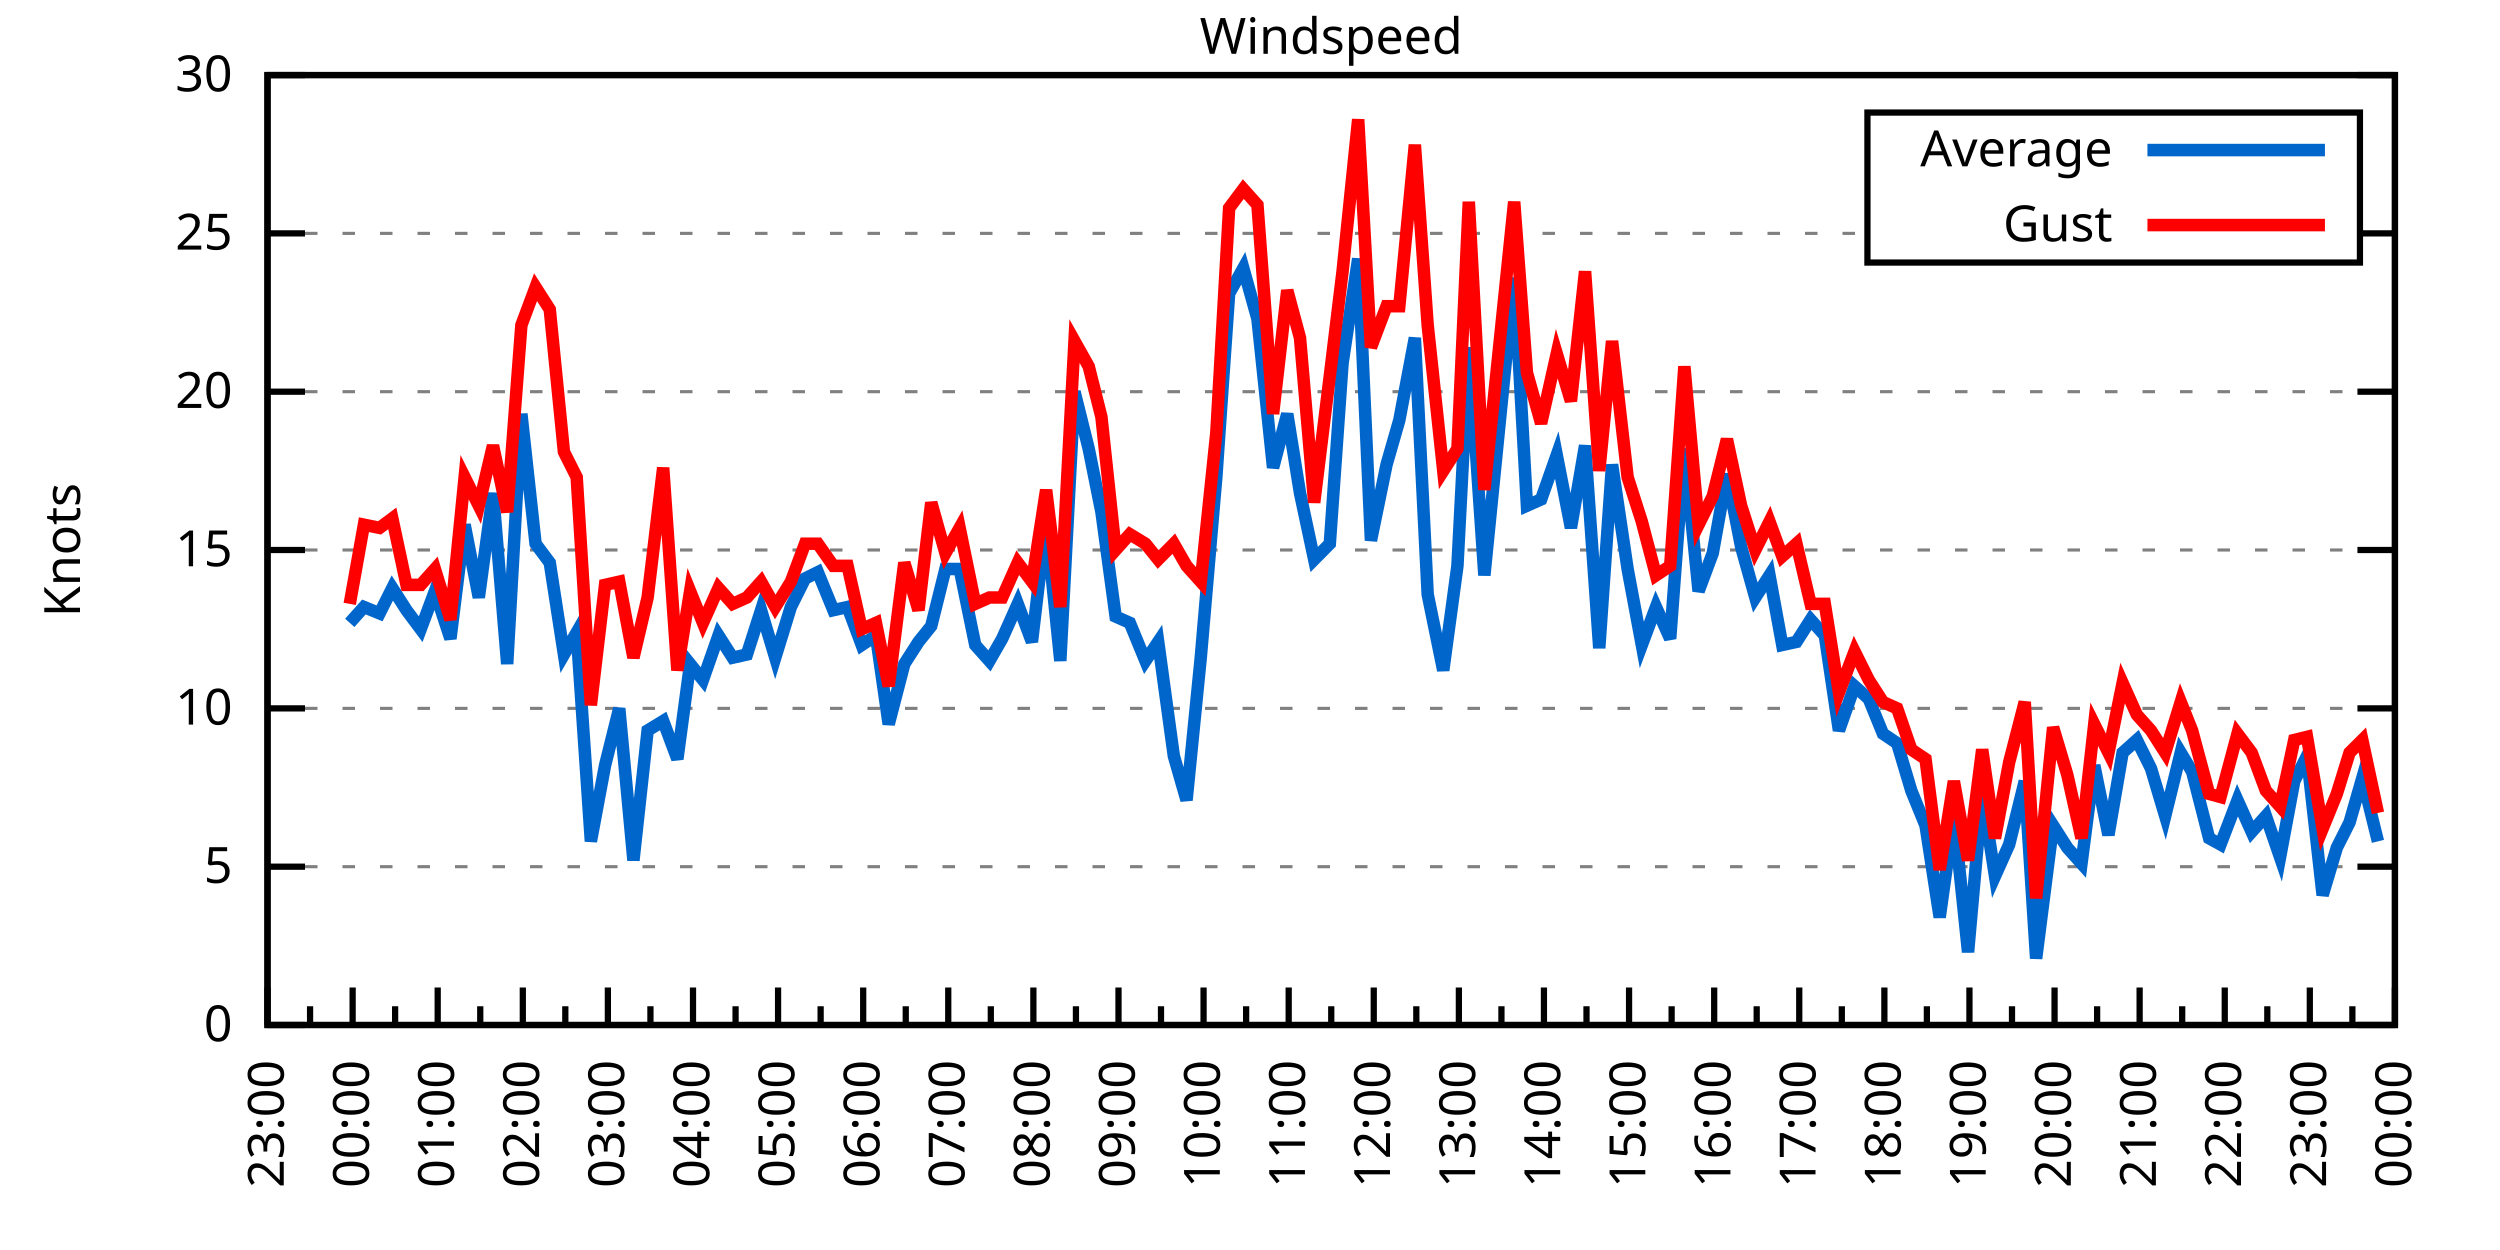
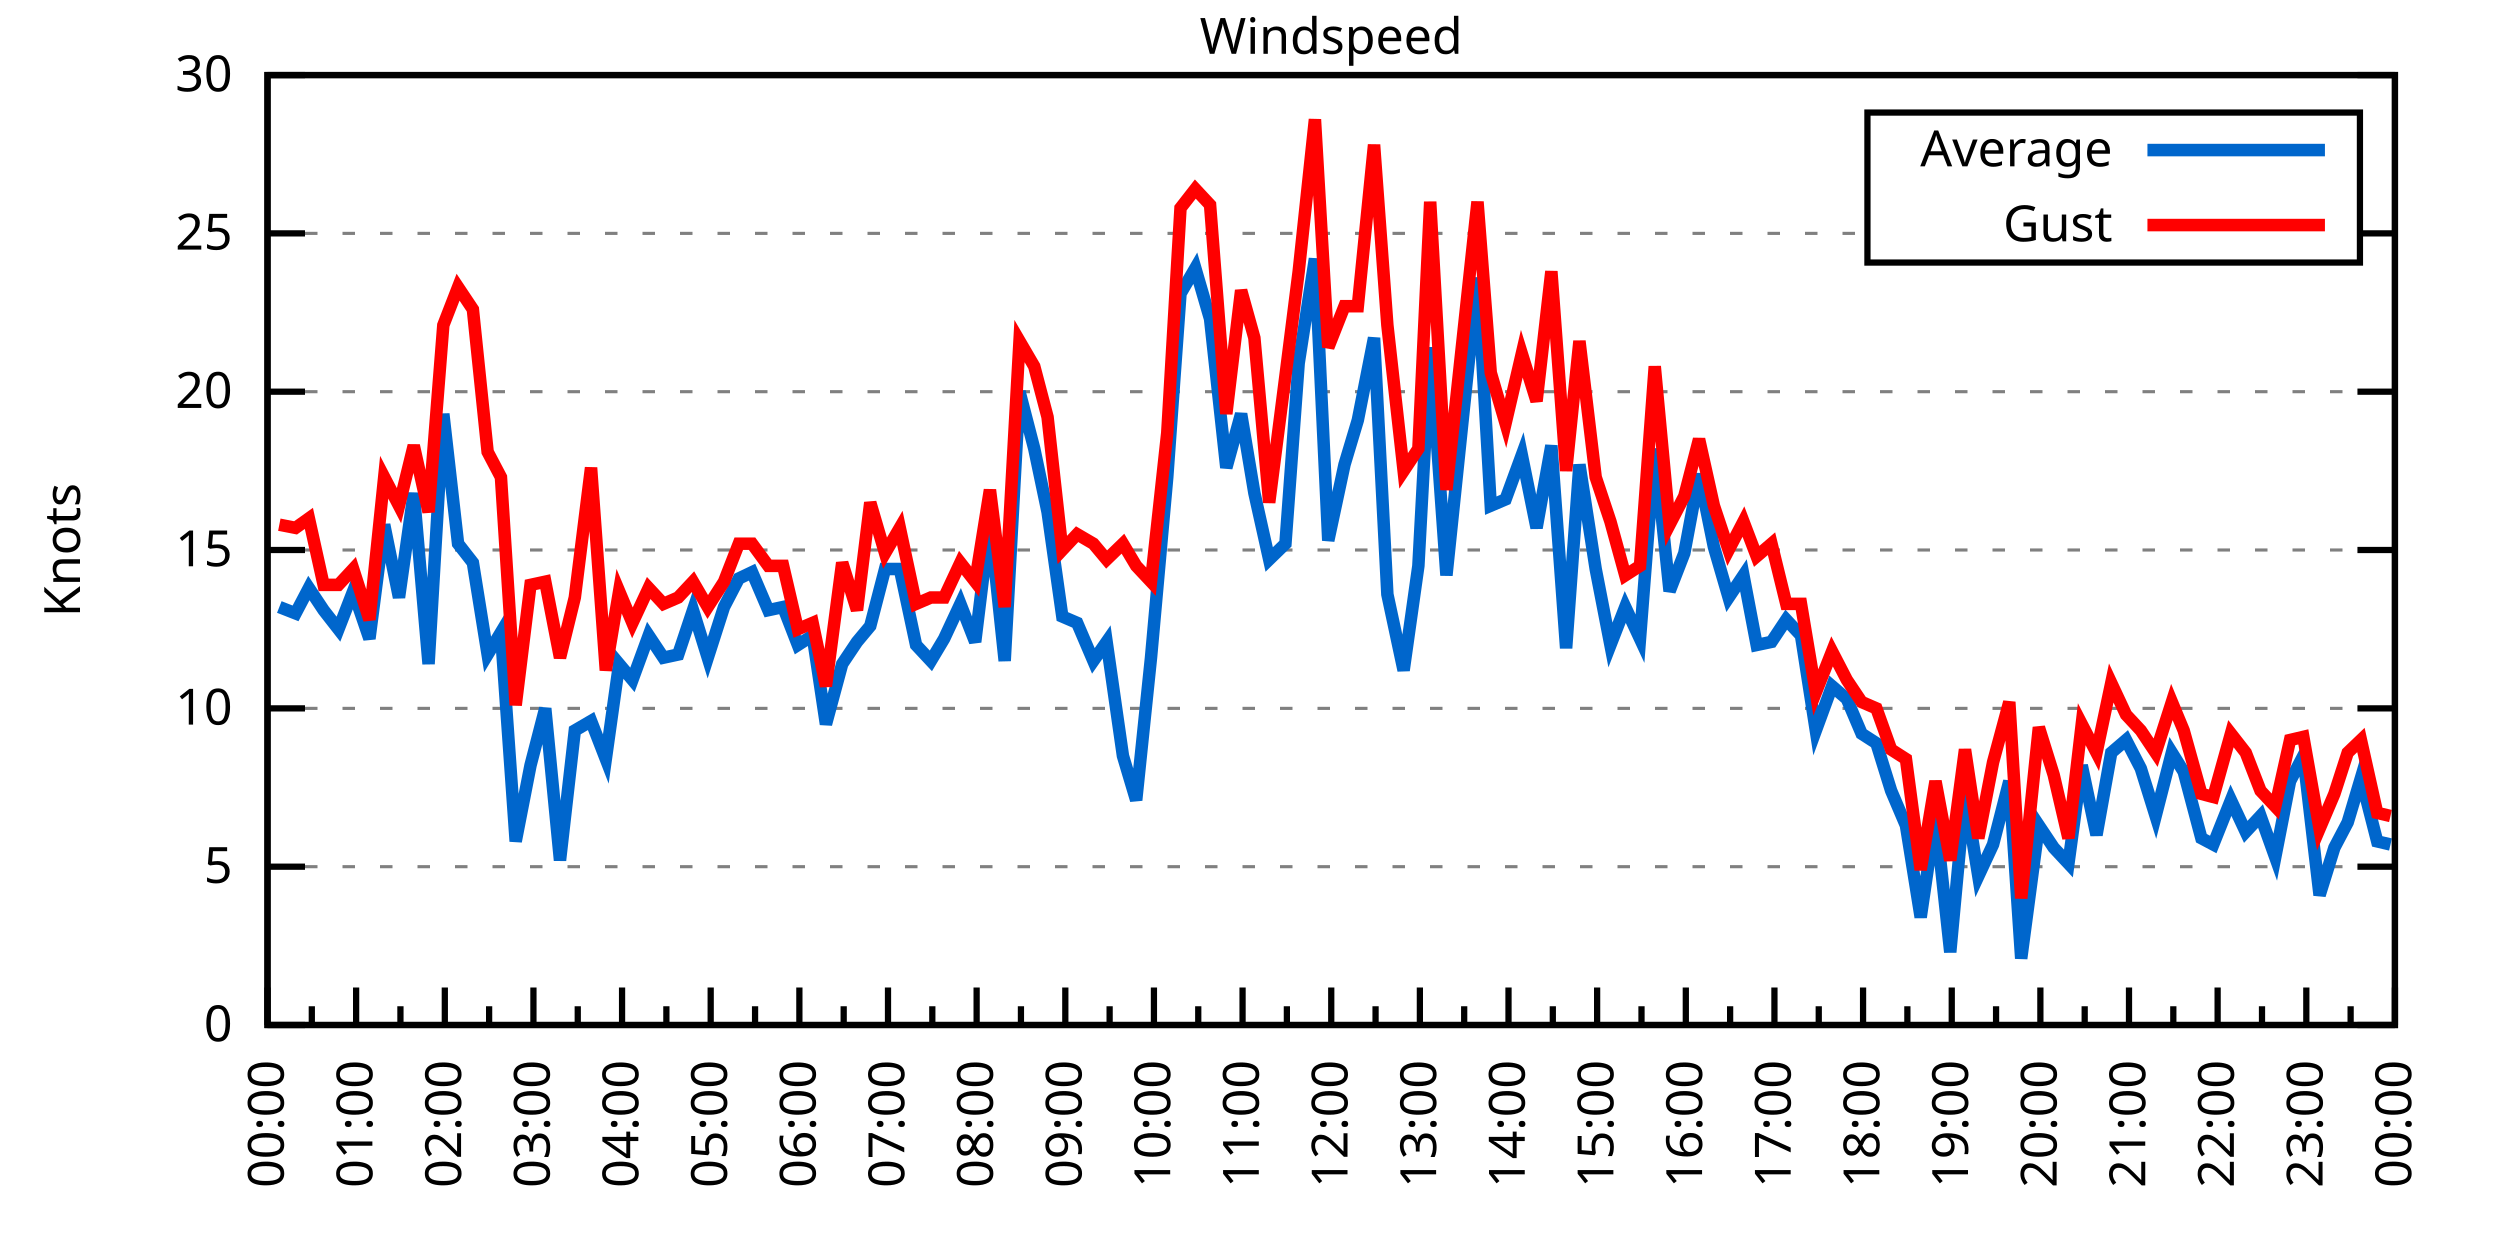
<svg xmlns="http://www.w3.org/2000/svg" xmlns:xlink="http://www.w3.org/1999/xlink" width="400" height="200" viewBox="0 0 400 200">
  <g id="gnuplot_canvas">
    <rect x="0" y="0" width="400" height="200" fill="none" />
    <defs>
      <circle id="gpDot" r="0.5" stroke-width="0.5" stroke="currentColor" />
      <path id="gpPt0" stroke-width="0.333" stroke="currentColor" d="M-1,0 h2 M0,-1 v2" />
      <path id="gpPt1" stroke-width="0.333" stroke="currentColor" d="M-1,-1 L1,1 M1,-1 L-1,1" />
      <path id="gpPt2" stroke-width="0.333" stroke="currentColor" d="M-1,0 L1,0 M0,-1 L0,1 M-1,-1 L1,1 M-1,1 L1,-1" />
      <rect id="gpPt3" stroke-width="0.333" stroke="currentColor" x="-1" y="-1" width="2" height="2" />
      <rect id="gpPt4" stroke-width="0.333" stroke="currentColor" fill="currentColor" x="-1" y="-1" width="2" height="2" />
      <circle id="gpPt5" stroke-width="0.333" stroke="currentColor" cx="0" cy="0" r="1" />
      <use xlink:href="#gpPt5" id="gpPt6" fill="currentColor" stroke="none" />
      <path id="gpPt7" stroke-width="0.333" stroke="currentColor" d="M0,-1.33 L-1.33,0.67 L1.33,0.67 z" />
      <use xlink:href="#gpPt7" id="gpPt8" fill="currentColor" stroke="none" />
      <use xlink:href="#gpPt7" id="gpPt9" stroke="currentColor" transform="rotate(180)" />
      <use xlink:href="#gpPt9" id="gpPt10" fill="currentColor" stroke="none" />
      <use xlink:href="#gpPt3" id="gpPt11" stroke="currentColor" transform="rotate(45)" />
      <use xlink:href="#gpPt11" id="gpPt12" fill="currentColor" stroke="none" />
      <path id="gpPt13" stroke-width="0.333" stroke="currentColor" d="M0,1.330 L1.265,0.411 L0.782,-1.067 L-0.782,-1.076 L-1.265,0.411 z" />
      <use xlink:href="#gpPt13" id="gpPt14" fill="currentColor" stroke="none" />
      <filter id="textbox" filterUnits="objectBoundingBox" x="0" y="0" height="1" width="1">
        <feFlood flood-color="white" flood-opacity="1" result="bgnd" />
        <feComposite in="SourceGraphic" in2="bgnd" operator="atop" />
      </filter>
      <filter id="greybox" filterUnits="objectBoundingBox" x="0" y="0" height="1" width="1">
        <feFlood flood-color="lightgrey" flood-opacity="1" result="grey" />
        <feComposite in="SourceGraphic" in2="grey" operator="atop" />
      </filter>
    </defs>
    <g fill="none" color="white" stroke="currentColor" stroke-width="1.00" stroke-linecap="butt" stroke-linejoin="miter">
</g>
    <g fill="none" color="black" stroke="currentColor" stroke-width="1.00" stroke-linecap="butt" stroke-linejoin="miter">
      <g stroke="none" shape-rendering="crispEdges">
        <polygon fill="rgb(255, 255, 255)" points="42.80,164.00 383.18,164.00 383.18,12.02 42.80,12.02 " />
      </g>
    </g>
    <g fill="none" color="black" stroke="currentColor" stroke-width="1.00" stroke-linecap="butt" stroke-linejoin="miter">
</g>
    <g fill="none" color="black" stroke="black" stroke-width="0.50" stroke-linecap="butt" stroke-linejoin="miter">
</g>
    <g fill="none" color="gray" stroke="currentColor" stroke-width="0.50" stroke-linecap="butt" stroke-linejoin="miter">
      <path stroke="gray" stroke-dasharray="2,4" class="gridline" d="M42.80,164.00 L383.19,164.00  " />
    </g>
    <g fill="none" color="gray" stroke="gray" stroke-width="1.00" stroke-linecap="butt" stroke-linejoin="miter">
</g>
    <g fill="none" color="black" stroke="currentColor" stroke-width="1.00" stroke-linecap="butt" stroke-linejoin="miter">
      <path stroke="black" d="M42.80,164.00 L48.80,164.00 M383.19,164.00 L377.19,164.00  " />
      <g transform="translate(37.20,166.60)" stroke="none" fill="black" font-family="Sans" font-size="8.00" text-anchor="end">
        <text>
          <tspan font-family="Sans"> 0</tspan>
        </text>
      </g>
    </g>
    <g fill="none" color="black" stroke="currentColor" stroke-width="1.00" stroke-linecap="butt" stroke-linejoin="miter">
</g>
    <g fill="none" color="black" stroke="black" stroke-width="0.50" stroke-linecap="butt" stroke-linejoin="miter">
</g>
    <g fill="none" color="gray" stroke="currentColor" stroke-width="0.50" stroke-linecap="butt" stroke-linejoin="miter">
      <path stroke="gray" stroke-dasharray="2,4" class="gridline" d="M42.80,138.67 L383.19,138.67  " />
    </g>
    <g fill="none" color="gray" stroke="gray" stroke-width="1.00" stroke-linecap="butt" stroke-linejoin="miter">
</g>
    <g fill="none" color="black" stroke="currentColor" stroke-width="1.00" stroke-linecap="butt" stroke-linejoin="miter">
      <path stroke="black" d="M42.80,138.67 L48.80,138.67 M383.19,138.67 L377.19,138.67  " />
      <g transform="translate(37.20,141.27)" stroke="none" fill="black" font-family="Sans" font-size="8.00" text-anchor="end">
        <text>
          <tspan font-family="Sans"> 5</tspan>
        </text>
      </g>
    </g>
    <g fill="none" color="black" stroke="currentColor" stroke-width="1.00" stroke-linecap="butt" stroke-linejoin="miter">
</g>
    <g fill="none" color="black" stroke="black" stroke-width="0.50" stroke-linecap="butt" stroke-linejoin="miter">
</g>
    <g fill="none" color="gray" stroke="currentColor" stroke-width="0.50" stroke-linecap="butt" stroke-linejoin="miter">
      <path stroke="gray" stroke-dasharray="2,4" class="gridline" d="M42.80,113.34 L383.19,113.34  " />
    </g>
    <g fill="none" color="gray" stroke="gray" stroke-width="1.00" stroke-linecap="butt" stroke-linejoin="miter">
</g>
    <g fill="none" color="black" stroke="currentColor" stroke-width="1.00" stroke-linecap="butt" stroke-linejoin="miter">
      <path stroke="black" d="M42.80,113.34 L48.80,113.34 M383.19,113.34 L377.19,113.34  " />
      <g transform="translate(37.20,115.94)" stroke="none" fill="black" font-family="Sans" font-size="8.00" text-anchor="end">
        <text>
          <tspan font-family="Sans"> 10</tspan>
        </text>
      </g>
    </g>
    <g fill="none" color="black" stroke="currentColor" stroke-width="1.00" stroke-linecap="butt" stroke-linejoin="miter">
</g>
    <g fill="none" color="black" stroke="black" stroke-width="0.50" stroke-linecap="butt" stroke-linejoin="miter">
</g>
    <g fill="none" color="gray" stroke="currentColor" stroke-width="0.50" stroke-linecap="butt" stroke-linejoin="miter">
      <path stroke="gray" stroke-dasharray="2,4" class="gridline" d="M42.80,88.00 L383.19,88.00  " />
    </g>
    <g fill="none" color="gray" stroke="gray" stroke-width="1.00" stroke-linecap="butt" stroke-linejoin="miter">
</g>
    <g fill="none" color="black" stroke="currentColor" stroke-width="1.00" stroke-linecap="butt" stroke-linejoin="miter">
      <path stroke="black" d="M42.80,88.00 L48.80,88.00 M383.19,88.00 L377.19,88.00  " />
      <g transform="translate(37.20,90.60)" stroke="none" fill="black" font-family="Sans" font-size="8.00" text-anchor="end">
        <text>
          <tspan font-family="Sans"> 15</tspan>
        </text>
      </g>
    </g>
    <g fill="none" color="black" stroke="currentColor" stroke-width="1.00" stroke-linecap="butt" stroke-linejoin="miter">
</g>
    <g fill="none" color="black" stroke="black" stroke-width="0.50" stroke-linecap="butt" stroke-linejoin="miter">
</g>
    <g fill="none" color="gray" stroke="currentColor" stroke-width="0.50" stroke-linecap="butt" stroke-linejoin="miter">
      <path stroke="gray" stroke-dasharray="2,4" class="gridline" d="M42.80,62.67 L383.19,62.67  " />
    </g>
    <g fill="none" color="gray" stroke="gray" stroke-width="1.00" stroke-linecap="butt" stroke-linejoin="miter">
</g>
    <g fill="none" color="black" stroke="currentColor" stroke-width="1.00" stroke-linecap="butt" stroke-linejoin="miter">
      <path stroke="black" d="M42.80,62.67 L48.80,62.67 M383.19,62.67 L377.19,62.67  " />
      <g transform="translate(37.20,65.27)" stroke="none" fill="black" font-family="Sans" font-size="8.00" text-anchor="end">
        <text>
          <tspan font-family="Sans"> 20</tspan>
        </text>
      </g>
    </g>
    <g fill="none" color="black" stroke="currentColor" stroke-width="1.00" stroke-linecap="butt" stroke-linejoin="miter">
</g>
    <g fill="none" color="black" stroke="black" stroke-width="0.50" stroke-linecap="butt" stroke-linejoin="miter">
</g>
    <g fill="none" color="gray" stroke="currentColor" stroke-width="0.50" stroke-linecap="butt" stroke-linejoin="miter">
      <path stroke="gray" stroke-dasharray="2,4" class="gridline" d="M42.80,37.34 L298.79,37.34 M377.59,37.34 L383.19,37.34  " />
    </g>
    <g fill="none" color="gray" stroke="gray" stroke-width="1.00" stroke-linecap="butt" stroke-linejoin="miter">
</g>
    <g fill="none" color="black" stroke="currentColor" stroke-width="1.00" stroke-linecap="butt" stroke-linejoin="miter">
      <path stroke="black" d="M42.80,37.34 L48.80,37.34 M383.19,37.34 L377.19,37.34  " />
      <g transform="translate(37.20,39.94)" stroke="none" fill="black" font-family="Sans" font-size="8.00" text-anchor="end">
        <text>
          <tspan font-family="Sans"> 25</tspan>
        </text>
      </g>
    </g>
    <g fill="none" color="black" stroke="currentColor" stroke-width="1.00" stroke-linecap="butt" stroke-linejoin="miter">
</g>
    <g fill="none" color="black" stroke="black" stroke-width="0.50" stroke-linecap="butt" stroke-linejoin="miter">
</g>
    <g fill="none" color="gray" stroke="currentColor" stroke-width="0.50" stroke-linecap="butt" stroke-linejoin="miter">
      <path stroke="gray" stroke-dasharray="2,4" class="gridline" d="M42.80,12.01 L383.19,12.01  " />
    </g>
    <g fill="none" color="gray" stroke="gray" stroke-width="1.00" stroke-linecap="butt" stroke-linejoin="miter">
</g>
    <g fill="none" color="black" stroke="currentColor" stroke-width="1.00" stroke-linecap="butt" stroke-linejoin="miter">
      <path stroke="black" d="M42.80,12.01 L48.80,12.01 M383.19,12.01 L377.19,12.01  " />
      <g transform="translate(37.20,14.61)" stroke="none" fill="black" font-family="Sans" font-size="8.00" text-anchor="end">
        <text>
          <tspan font-family="Sans"> 30</tspan>
        </text>
      </g>
    </g>
    <g fill="none" color="black" stroke="currentColor" stroke-width="1.00" stroke-linecap="butt" stroke-linejoin="miter">
      <path stroke="black" d="M42.80,164.00 L42.80,158.00  " />
      <g transform="translate(45.40,169.60) rotate(270)" stroke="none" fill="black" font-family="Sans" font-size="8.00" text-anchor="end">
        <text>
+           <tspan font-family="Sans">00:00</tspan>
+         </text>
+       </g>
+     </g>
+     <g fill="none" color="black" stroke="currentColor" stroke-width="1.00" stroke-linecap="butt" stroke-linejoin="miter">
+       <path stroke="black" d="M49.89,164.00 L49.89,161.00 M56.98,164.00 L56.98,158.00  " />
+       <g transform="translate(59.58,169.60) rotate(270)" stroke="none" fill="black" font-family="Sans" font-size="8.00" text-anchor="end">
+         <text>
+           <tspan font-family="Sans">01:00</tspan>
+         </text>
+       </g>
+     </g>
+     <g fill="none" color="black" stroke="currentColor" stroke-width="1.00" stroke-linecap="butt" stroke-linejoin="miter">
+       <path stroke="black" d="M64.07,164.00 L64.07,161.00 M71.17,164.00 L71.17,158.00  " />
+       <g transform="translate(73.77,169.60) rotate(270)" stroke="none" fill="black" font-family="Sans" font-size="8.00" text-anchor="end">
+         <text>
+           <tspan font-family="Sans">02:00</tspan>
+         </text>
+       </g>
+     </g>
+     <g fill="none" color="black" stroke="currentColor" stroke-width="1.00" stroke-linecap="butt" stroke-linejoin="miter">
+       <path stroke="black" d="M78.26,164.00 L78.26,161.00 M85.35,164.00 L85.35,158.00  " />
+       <g transform="translate(87.95,169.60) rotate(270)" stroke="none" fill="black" font-family="Sans" font-size="8.00" text-anchor="end">
+         <text>
+           <tspan font-family="Sans">03:00</tspan>
+         </text>
+       </g>
+     </g>
+     <g fill="none" color="black" stroke="currentColor" stroke-width="1.00" stroke-linecap="butt" stroke-linejoin="miter">
+       <path stroke="black" d="M92.44,164.00 L92.44,161.00 M99.53,164.00 L99.53,158.00  " />
+       <g transform="translate(102.13,169.60) rotate(270)" stroke="none" fill="black" font-family="Sans" font-size="8.00" text-anchor="end">
+         <text>
+           <tspan font-family="Sans">04:00</tspan>
+         </text>
+       </g>
+     </g>
+     <g fill="none" color="black" stroke="currentColor" stroke-width="1.00" stroke-linecap="butt" stroke-linejoin="miter">
+       <path stroke="black" d="M106.62,164.00 L106.62,161.00 M113.71,164.00 L113.71,158.00  " />
+       <g transform="translate(116.31,169.60) rotate(270)" stroke="none" fill="black" font-family="Sans" font-size="8.00" text-anchor="end">
+         <text>
+           <tspan font-family="Sans">05:00</tspan>
+         </text>
+       </g>
+     </g>
+     <g fill="none" color="black" stroke="currentColor" stroke-width="1.00" stroke-linecap="butt" stroke-linejoin="miter">
+       <path stroke="black" d="M120.81,164.00 L120.81,161.00 M127.90,164.00 L127.90,158.00  " />
+       <g transform="translate(130.50,169.60) rotate(270)" stroke="none" fill="black" font-family="Sans" font-size="8.00" text-anchor="end">
+         <text>
+           <tspan font-family="Sans">06:00</tspan>
+         </text>
+       </g>
+     </g>
+     <g fill="none" color="black" stroke="currentColor" stroke-width="1.00" stroke-linecap="butt" stroke-linejoin="miter">
+       <path stroke="black" d="M134.99,164.00 L134.99,161.00 M142.08,164.00 L142.08,158.00  " />
+       <g transform="translate(144.68,169.60) rotate(270)" stroke="none" fill="black" font-family="Sans" font-size="8.00" text-anchor="end">
+         <text>
+           <tspan font-family="Sans">07:00</tspan>
+         </text>
+       </g>
+     </g>
+     <g fill="none" color="black" stroke="currentColor" stroke-width="1.00" stroke-linecap="butt" stroke-linejoin="miter">
+       <path stroke="black" d="M149.17,164.00 L149.17,161.00 M156.26,164.00 L156.26,158.00  " />
+       <g transform="translate(158.86,169.60) rotate(270)" stroke="none" fill="black" font-family="Sans" font-size="8.00" text-anchor="end">
+         <text>
+           <tspan font-family="Sans">08:00</tspan>
+         </text>
+       </g>
+     </g>
+     <g fill="none" color="black" stroke="currentColor" stroke-width="1.00" stroke-linecap="butt" stroke-linejoin="miter">
+       <path stroke="black" d="M163.35,164.00 L163.35,161.00 M170.45,164.00 L170.45,158.00  " />
+       <g transform="translate(173.05,169.60) rotate(270)" stroke="none" fill="black" font-family="Sans" font-size="8.00" text-anchor="end">
+         <text>
+           <tspan font-family="Sans">09:00</tspan>
+         </text>
+       </g>
+     </g>
+     <g fill="none" color="black" stroke="currentColor" stroke-width="1.00" stroke-linecap="butt" stroke-linejoin="miter">
+       <path stroke="black" d="M177.54,164.00 L177.54,161.00 M184.63,164.00 L184.63,158.00  " />
+       <g transform="translate(187.23,169.60) rotate(270)" stroke="none" fill="black" font-family="Sans" font-size="8.00" text-anchor="end">
+         <text>
+           <tspan font-family="Sans">10:00</tspan>
+         </text>
+       </g>
+     </g>
+     <g fill="none" color="black" stroke="currentColor" stroke-width="1.00" stroke-linecap="butt" stroke-linejoin="miter">
+       <path stroke="black" d="M191.72,164.00 L191.72,161.00 M198.81,164.00 L198.81,158.00  " />
+       <g transform="translate(201.41,169.60) rotate(270)" stroke="none" fill="black" font-family="Sans" font-size="8.00" text-anchor="end">
+         <text>
+           <tspan font-family="Sans">11:00</tspan>
+         </text>
+       </g>
+     </g>
+     <g fill="none" color="black" stroke="currentColor" stroke-width="1.00" stroke-linecap="butt" stroke-linejoin="miter">
+       <path stroke="black" d="M205.90,164.00 L205.90,161.00 M213.00,164.00 L213.00,158.00  " />
+       <g transform="translate(215.60,169.60) rotate(270)" stroke="none" fill="black" font-family="Sans" font-size="8.00" text-anchor="end">
+         <text>
+           <tspan font-family="Sans">12:00</tspan>
+         </text>
+       </g>
+     </g>
+     <g fill="none" color="black" stroke="currentColor" stroke-width="1.00" stroke-linecap="butt" stroke-linejoin="miter">
+       <path stroke="black" d="M220.09,164.00 L220.09,161.00 M227.18,164.00 L227.18,158.00  " />
+       <g transform="translate(229.78,169.60) rotate(270)" stroke="none" fill="black" font-family="Sans" font-size="8.00" text-anchor="end">
+         <text>
+           <tspan font-family="Sans">13:00</tspan>
+         </text>
+       </g>
+     </g>
+     <g fill="none" color="black" stroke="currentColor" stroke-width="1.00" stroke-linecap="butt" stroke-linejoin="miter">
+       <path stroke="black" d="M234.27,164.00 L234.27,161.00 M241.36,164.00 L241.36,158.00  " />
+       <g transform="translate(243.96,169.60) rotate(270)" stroke="none" fill="black" font-family="Sans" font-size="8.00" text-anchor="end">
+         <text>
+           <tspan font-family="Sans">14:00</tspan>
+         </text>
+       </g>
+     </g>
+     <g fill="none" color="black" stroke="currentColor" stroke-width="1.00" stroke-linecap="butt" stroke-linejoin="miter">
+       <path stroke="black" d="M248.45,164.00 L248.45,161.00 M255.54,164.00 L255.54,158.00  " />
+       <g transform="translate(258.14,169.60) rotate(270)" stroke="none" fill="black" font-family="Sans" font-size="8.00" text-anchor="end">
+         <text>
+           <tspan font-family="Sans">15:00</tspan>
+         </text>
+       </g>
+     </g>
+     <g fill="none" color="black" stroke="currentColor" stroke-width="1.00" stroke-linecap="butt" stroke-linejoin="miter">
+       <path stroke="black" d="M262.64,164.00 L262.64,161.00 M269.73,164.00 L269.73,158.00  " />
+       <g transform="translate(272.33,169.60) rotate(270)" stroke="none" fill="black" font-family="Sans" font-size="8.00" text-anchor="end">
+         <text>
+           <tspan font-family="Sans">16:00</tspan>
+         </text>
+       </g>
+     </g>
+     <g fill="none" color="black" stroke="currentColor" stroke-width="1.00" stroke-linecap="butt" stroke-linejoin="miter">
+       <path stroke="black" d="M276.82,164.00 L276.82,161.00 M283.91,164.00 L283.91,158.00  " />
+       <g transform="translate(286.51,169.60) rotate(270)" stroke="none" fill="black" font-family="Sans" font-size="8.00" text-anchor="end">
+         <text>
+           <tspan font-family="Sans">17:00</tspan>
+         </text>
+       </g>
+     </g>
+     <g fill="none" color="black" stroke="currentColor" stroke-width="1.00" stroke-linecap="butt" stroke-linejoin="miter">
+       <path stroke="black" d="M291.00,164.00 L291.00,161.00 M298.09,164.00 L298.09,158.00  " />
+       <g transform="translate(300.69,169.60) rotate(270)" stroke="none" fill="black" font-family="Sans" font-size="8.00" text-anchor="end">
+         <text>
+           <tspan font-family="Sans">18:00</tspan>
+         </text>
+       </g>
+     </g>
+     <g fill="none" color="black" stroke="currentColor" stroke-width="1.00" stroke-linecap="butt" stroke-linejoin="miter">
+       <path stroke="black" d="M305.18,164.00 L305.18,161.00 M312.28,164.00 L312.28,158.00  " />
+       <g transform="translate(314.88,169.60) rotate(270)" stroke="none" fill="black" font-family="Sans" font-size="8.00" text-anchor="end">
+         <text>
+           <tspan font-family="Sans">19:00</tspan>
+         </text>
+       </g>
+     </g>
+     <g fill="none" color="black" stroke="currentColor" stroke-width="1.00" stroke-linecap="butt" stroke-linejoin="miter">
+       <path stroke="black" d="M319.37,164.00 L319.37,161.00 M326.46,164.00 L326.46,158.00  " />
+       <g transform="translate(329.06,169.60) rotate(270)" stroke="none" fill="black" font-family="Sans" font-size="8.00" text-anchor="end">
+         <text>
+           <tspan font-family="Sans">20:00</tspan>
+         </text>
+       </g>
+     </g>
+     <g fill="none" color="black" stroke="currentColor" stroke-width="1.00" stroke-linecap="butt" stroke-linejoin="miter">
+       <path stroke="black" d="M333.55,164.00 L333.55,161.00 M340.64,164.00 L340.64,158.00  " />
+       <g transform="translate(343.24,169.60) rotate(270)" stroke="none" fill="black" font-family="Sans" font-size="8.00" text-anchor="end">
+         <text>
+           <tspan font-family="Sans">21:00</tspan>
+         </text>
+       </g>
+     </g>
+     <g fill="none" color="black" stroke="currentColor" stroke-width="1.00" stroke-linecap="butt" stroke-linejoin="miter">
+       <path stroke="black" d="M347.73,164.00 L347.73,161.00 M354.82,164.00 L354.82,158.00  " />
+       <g transform="translate(357.42,169.60) rotate(270)" stroke="none" fill="black" font-family="Sans" font-size="8.00" text-anchor="end">
+         <text>
+           <tspan font-family="Sans">22:00</tspan>
+         </text>
+       </g>
+     </g>
+     <g fill="none" color="black" stroke="currentColor" stroke-width="1.00" stroke-linecap="butt" stroke-linejoin="miter">
+       <path stroke="black" d="M361.92,164.00 L361.92,161.00 M369.01,164.00 L369.01,158.00  " />
+       <g transform="translate(371.61,169.60) rotate(270)" stroke="none" fill="black" font-family="Sans" font-size="8.00" text-anchor="end">
+         <text>
          <tspan font-family="Sans">23:00</tspan>
        </text>
      </g>
    </g>
    <g fill="none" color="black" stroke="currentColor" stroke-width="1.00" stroke-linecap="butt" stroke-linejoin="miter">
-       <path stroke="black" d="M49.61,164.00 L49.61,161.00 M56.42,164.00 L56.42,158.00  " />
-       <g transform="translate(59.02,169.60) rotate(270)" stroke="none" fill="black" font-family="Sans" font-size="8.00" text-anchor="end">
-         <text>
-           <tspan font-family="Sans">00:00</tspan>
-         </text>
-       </g>
-     </g>
-     <g fill="none" color="black" stroke="currentColor" stroke-width="1.00" stroke-linecap="butt" stroke-linejoin="miter">
-       <path stroke="black" d="M63.22,164.00 L63.22,161.00 M70.03,164.00 L70.03,158.00  " />
-       <g transform="translate(72.63,169.60) rotate(270)" stroke="none" fill="black" font-family="Sans" font-size="8.00" text-anchor="end">
-         <text>
-           <tspan font-family="Sans">01:00</tspan>
-         </text>
-       </g>
-     </g>
-     <g fill="none" color="black" stroke="currentColor" stroke-width="1.00" stroke-linecap="butt" stroke-linejoin="miter">
-       <path stroke="black" d="M76.84,164.00 L76.84,161.00 M83.65,164.00 L83.65,158.00  " />
-       <g transform="translate(86.25,169.60) rotate(270)" stroke="none" fill="black" font-family="Sans" font-size="8.00" text-anchor="end">
-         <text>
-           <tspan font-family="Sans">02:00</tspan>
-         </text>
-       </g>
-     </g>
-     <g fill="none" color="black" stroke="currentColor" stroke-width="1.00" stroke-linecap="butt" stroke-linejoin="miter">
-       <path stroke="black" d="M90.45,164.00 L90.45,161.00 M97.26,164.00 L97.26,158.00  " />
-       <g transform="translate(99.86,169.60) rotate(270)" stroke="none" fill="black" font-family="Sans" font-size="8.00" text-anchor="end">
-         <text>
-           <tspan font-family="Sans">03:00</tspan>
-         </text>
-       </g>
-     </g>
-     <g fill="none" color="black" stroke="currentColor" stroke-width="1.00" stroke-linecap="butt" stroke-linejoin="miter">
-       <path stroke="black" d="M104.07,164.00 L104.07,161.00 M110.88,164.00 L110.88,158.00  " />
-       <g transform="translate(113.48,169.60) rotate(270)" stroke="none" fill="black" font-family="Sans" font-size="8.00" text-anchor="end">
-         <text>
-           <tspan font-family="Sans">04:00</tspan>
-         </text>
-       </g>
-     </g>
-     <g fill="none" color="black" stroke="currentColor" stroke-width="1.00" stroke-linecap="butt" stroke-linejoin="miter">
-       <path stroke="black" d="M117.69,164.00 L117.69,161.00 M124.49,164.00 L124.49,158.00  " />
-       <g transform="translate(127.09,169.60) rotate(270)" stroke="none" fill="black" font-family="Sans" font-size="8.00" text-anchor="end">
-         <text>
-           <tspan font-family="Sans">05:00</tspan>
-         </text>
-       </g>
-     </g>
-     <g fill="none" color="black" stroke="currentColor" stroke-width="1.00" stroke-linecap="butt" stroke-linejoin="miter">
-       <path stroke="black" d="M131.30,164.00 L131.30,161.00 M138.11,164.00 L138.11,158.00  " />
-       <g transform="translate(140.71,169.60) rotate(270)" stroke="none" fill="black" font-family="Sans" font-size="8.00" text-anchor="end">
-         <text>
-           <tspan font-family="Sans">06:00</tspan>
-         </text>
-       </g>
-     </g>
-     <g fill="none" color="black" stroke="currentColor" stroke-width="1.00" stroke-linecap="butt" stroke-linejoin="miter">
-       <path stroke="black" d="M144.92,164.00 L144.92,161.00 M151.72,164.00 L151.72,158.00  " />
-       <g transform="translate(154.32,169.60) rotate(270)" stroke="none" fill="black" font-family="Sans" font-size="8.00" text-anchor="end">
-         <text>
-           <tspan font-family="Sans">07:00</tspan>
-         </text>
-       </g>
-     </g>
-     <g fill="none" color="black" stroke="currentColor" stroke-width="1.00" stroke-linecap="butt" stroke-linejoin="miter">
-       <path stroke="black" d="M158.53,164.00 L158.53,161.00 M165.34,164.00 L165.34,158.00  " />
-       <g transform="translate(167.94,169.60) rotate(270)" stroke="none" fill="black" font-family="Sans" font-size="8.00" text-anchor="end">
-         <text>
-           <tspan font-family="Sans">08:00</tspan>
-         </text>
-       </g>
-     </g>
-     <g fill="none" color="black" stroke="currentColor" stroke-width="1.00" stroke-linecap="butt" stroke-linejoin="miter">
-       <path stroke="black" d="M172.15,164.00 L172.15,161.00 M178.96,164.00 L178.96,158.00  " />
-       <g transform="translate(181.56,169.60) rotate(270)" stroke="none" fill="black" font-family="Sans" font-size="8.00" text-anchor="end">
-         <text>
-           <tspan font-family="Sans">09:00</tspan>
-         </text>
-       </g>
-     </g>
-     <g fill="none" color="black" stroke="currentColor" stroke-width="1.00" stroke-linecap="butt" stroke-linejoin="miter">
-       <path stroke="black" d="M185.76,164.00 L185.76,161.00 M192.57,164.00 L192.57,158.00  " />
-       <g transform="translate(195.17,169.60) rotate(270)" stroke="none" fill="black" font-family="Sans" font-size="8.00" text-anchor="end">
-         <text>
-           <tspan font-family="Sans">10:00</tspan>
-         </text>
-       </g>
-     </g>
-     <g fill="none" color="black" stroke="currentColor" stroke-width="1.00" stroke-linecap="butt" stroke-linejoin="miter">
-       <path stroke="black" d="M199.38,164.00 L199.38,161.00 M206.19,164.00 L206.19,158.00  " />
-       <g transform="translate(208.79,169.60) rotate(270)" stroke="none" fill="black" font-family="Sans" font-size="8.00" text-anchor="end">
-         <text>
-           <tspan font-family="Sans">11:00</tspan>
-         </text>
-       </g>
-     </g>
-     <g fill="none" color="black" stroke="currentColor" stroke-width="1.00" stroke-linecap="butt" stroke-linejoin="miter">
-       <path stroke="black" d="M213.00,164.00 L213.00,161.00 M219.80,164.00 L219.80,158.00  " />
-       <g transform="translate(222.40,169.60) rotate(270)" stroke="none" fill="black" font-family="Sans" font-size="8.00" text-anchor="end">
-         <text>
-           <tspan font-family="Sans">12:00</tspan>
-         </text>
-       </g>
-     </g>
-     <g fill="none" color="black" stroke="currentColor" stroke-width="1.00" stroke-linecap="butt" stroke-linejoin="miter">
-       <path stroke="black" d="M226.61,164.00 L226.61,161.00 M233.42,164.00 L233.42,158.00  " />
-       <g transform="translate(236.02,169.60) rotate(270)" stroke="none" fill="black" font-family="Sans" font-size="8.00" text-anchor="end">
-         <text>
-           <tspan font-family="Sans">13:00</tspan>
-         </text>
-       </g>
-     </g>
-     <g fill="none" color="black" stroke="currentColor" stroke-width="1.00" stroke-linecap="butt" stroke-linejoin="miter">
-       <path stroke="black" d="M240.23,164.00 L240.23,161.00 M247.03,164.00 L247.03,158.00  " />
-       <g transform="translate(249.63,169.60) rotate(270)" stroke="none" fill="black" font-family="Sans" font-size="8.00" text-anchor="end">
-         <text>
-           <tspan font-family="Sans">14:00</tspan>
-         </text>
-       </g>
-     </g>
-     <g fill="none" color="black" stroke="currentColor" stroke-width="1.00" stroke-linecap="butt" stroke-linejoin="miter">
-       <path stroke="black" d="M253.84,164.00 L253.84,161.00 M260.65,164.00 L260.65,158.00  " />
-       <g transform="translate(263.25,169.60) rotate(270)" stroke="none" fill="black" font-family="Sans" font-size="8.00" text-anchor="end">
-         <text>
-           <tspan font-family="Sans">15:00</tspan>
-         </text>
-       </g>
-     </g>
-     <g fill="none" color="black" stroke="currentColor" stroke-width="1.00" stroke-linecap="butt" stroke-linejoin="miter">
-       <path stroke="black" d="M267.46,164.00 L267.46,161.00 M274.27,164.00 L274.27,158.00  " />
-       <g transform="translate(276.87,169.60) rotate(270)" stroke="none" fill="black" font-family="Sans" font-size="8.00" text-anchor="end">
-         <text>
-           <tspan font-family="Sans">16:00</tspan>
-         </text>
-       </g>
-     </g>
-     <g fill="none" color="black" stroke="currentColor" stroke-width="1.00" stroke-linecap="butt" stroke-linejoin="miter">
-       <path stroke="black" d="M281.07,164.00 L281.07,161.00 M287.88,164.00 L287.88,158.00  " />
-       <g transform="translate(290.48,169.60) rotate(270)" stroke="none" fill="black" font-family="Sans" font-size="8.00" text-anchor="end">
-         <text>
-           <tspan font-family="Sans">17:00</tspan>
-         </text>
-       </g>
-     </g>
-     <g fill="none" color="black" stroke="currentColor" stroke-width="1.00" stroke-linecap="butt" stroke-linejoin="miter">
-       <path stroke="black" d="M294.69,164.00 L294.69,161.00 M301.50,164.00 L301.50,158.00  " />
-       <g transform="translate(304.10,169.60) rotate(270)" stroke="none" fill="black" font-family="Sans" font-size="8.00" text-anchor="end">
-         <text>
-           <tspan font-family="Sans">18:00</tspan>
-         </text>
-       </g>
-     </g>
-     <g fill="none" color="black" stroke="currentColor" stroke-width="1.00" stroke-linecap="butt" stroke-linejoin="miter">
-       <path stroke="black" d="M308.30,164.00 L308.30,161.00 M315.11,164.00 L315.11,158.00  " />
-       <g transform="translate(317.71,169.60) rotate(270)" stroke="none" fill="black" font-family="Sans" font-size="8.00" text-anchor="end">
-         <text>
-           <tspan font-family="Sans">19:00</tspan>
-         </text>
-       </g>
-     </g>
-     <g fill="none" color="black" stroke="currentColor" stroke-width="1.00" stroke-linecap="butt" stroke-linejoin="miter">
-       <path stroke="black" d="M321.92,164.00 L321.92,161.00 M328.73,164.00 L328.73,158.00  " />
-       <g transform="translate(331.33,169.60) rotate(270)" stroke="none" fill="black" font-family="Sans" font-size="8.00" text-anchor="end">
-         <text>
-           <tspan font-family="Sans">20:00</tspan>
-         </text>
-       </g>
-     </g>
-     <g fill="none" color="black" stroke="currentColor" stroke-width="1.00" stroke-linecap="butt" stroke-linejoin="miter">
-       <path stroke="black" d="M335.54,164.00 L335.54,161.00 M342.34,164.00 L342.34,158.00  " />
-       <g transform="translate(344.94,169.60) rotate(270)" stroke="none" fill="black" font-family="Sans" font-size="8.00" text-anchor="end">
-         <text>
-           <tspan font-family="Sans">21:00</tspan>
-         </text>
-       </g>
-     </g>
-     <g fill="none" color="black" stroke="currentColor" stroke-width="1.00" stroke-linecap="butt" stroke-linejoin="miter">
-       <path stroke="black" d="M349.15,164.00 L349.15,161.00 M355.96,164.00 L355.96,158.00  " />
-       <g transform="translate(358.56,169.60) rotate(270)" stroke="none" fill="black" font-family="Sans" font-size="8.00" text-anchor="end">
-         <text>
-           <tspan font-family="Sans">22:00</tspan>
-         </text>
-       </g>
-     </g>
-     <g fill="none" color="black" stroke="currentColor" stroke-width="1.00" stroke-linecap="butt" stroke-linejoin="miter">
-       <path stroke="black" d="M362.77,164.00 L362.77,161.00 M369.57,164.00 L369.57,158.00  " />
-       <g transform="translate(372.17,169.60) rotate(270)" stroke="none" fill="black" font-family="Sans" font-size="8.00" text-anchor="end">
-         <text>
-           <tspan font-family="Sans">23:00</tspan>
-         </text>
-       </g>
-     </g>
-     <g fill="none" color="black" stroke="currentColor" stroke-width="1.00" stroke-linecap="butt" stroke-linejoin="miter">
-       <path stroke="black" d="M376.38,164.00 L376.38,161.00 M383.19,164.00 L383.19,158.00  " />
+       <path stroke="black" d="M376.10,164.00 L376.10,161.00 M383.19,164.00 L383.19,158.00  " />
      <g transform="translate(385.79,169.60) rotate(270)" stroke="none" fill="black" font-family="Sans" font-size="8.00" text-anchor="end">
        <text>
          <tspan font-family="Sans">00:00</tspan>
        </text>
      </g>
    </g>
    <g fill="none" color="black" stroke="currentColor" stroke-width="1.00" stroke-linecap="butt" stroke-linejoin="miter">
</g>
    <g fill="none" color="black" stroke="currentColor" stroke-width="1.00" stroke-linecap="butt" stroke-linejoin="miter">
      <path stroke="black" d="M42.80,12.01 L42.80,164.00 L383.19,164.00 L383.19,12.01 L42.80,12.01 Z  " />
    </g>
    <g fill="none" color="black" stroke="currentColor" stroke-width="1.00" stroke-linecap="butt" stroke-linejoin="miter">
      <g transform="translate(12.80,88.01) rotate(270)" stroke="none" fill="black" font-family="Sans" font-size="8.00" text-anchor="middle">
        <text>
          <tspan font-family="Sans">Knots</tspan>
        </text>
      </g>
    </g>
    <g fill="none" color="black" stroke="currentColor" stroke-width="1.00" stroke-linecap="butt" stroke-linejoin="miter">
</g>
    <g fill="none" color="black" stroke="currentColor" stroke-width="1.00" stroke-linecap="butt" stroke-linejoin="miter">
      <path stroke="black" d="M298.79,42.01 L298.79,18.01 L377.59,18.01 L377.59,42.01 L298.79,42.01 Z  " />
    </g>
    <g id="Windspeed_plot_1">
      <g fill="none" color="white" stroke="black" stroke-width="2.00" stroke-linecap="butt" stroke-linejoin="miter">
</g>
      <g fill="none" color="black" stroke="currentColor" stroke-width="2.00" stroke-linecap="butt" stroke-linejoin="miter">
        <g transform="translate(337.99,26.61)" stroke="none" fill="black" font-family="Sans" font-size="8.00" text-anchor="end">
          <text>
            <tspan font-family="Sans">Average</tspan>
          </text>
        </g>
      </g>
      <g fill="none" color="black" stroke="currentColor" stroke-width="2.00" stroke-linecap="butt" stroke-linejoin="miter">
-         <path stroke="rgb(  0, 102, 204)" d="M343.59,24.01 L371.99,24.01 M55.96,99.66 L58.23,97.12 L60.73,98.14 L62.77,94.08 L65.04,97.63 L67.31,100.67   L69.58,94.59 L72.07,102.19 L74.34,83.95 L76.61,95.60 L78.88,78.89 L81.15,106.24 L83.42,66.22 L85.69,86.99   L87.96,90.03 L90.23,104.72 L92.27,101.18 L94.54,134.62 L96.81,122.46 L99.08,113.34 L101.35,137.66 L103.62,116.88   L106.11,115.36 L108.38,121.44 L110.42,106.24 L112.47,108.78 L114.96,101.68 L117.23,105.23 L119.50,104.72 L121.77,97.63   L124.04,105.23 L126.54,97.12 L128.81,92.56 L130.85,91.55 L133.34,97.63 L135.61,97.12 L137.88,103.20 L140.15,101.68   L142.19,115.87 L144.69,106.24 L146.96,102.70 L149.00,100.16 L151.27,91.04 L153.54,91.04 L156.04,103.20 L158.31,105.74   L160.35,102.19 L162.84,96.62 L165.11,102.70 L167.38,83.45 L169.65,105.74 L171.92,62.67 L174.19,71.79 L176.23,81.93   L178.50,98.64 L180.77,99.66 L183.27,105.74 L185.31,102.70 L187.81,120.94 L189.85,128.03 L192.12,105.23 L194.61,76.35   L196.66,46.97 L198.93,42.91 L201.19,51.02 L203.69,74.83 L205.96,66.22 L208.00,78.89 L210.27,89.52 L212.77,86.99   L214.81,58.11 L217.31,41.39 L219.35,86.49 L221.85,74.33 L223.89,67.23 L226.38,54.06 L228.43,95.10 L230.92,107.26   L233.19,90.54 L235.01,55.58 L237.50,92.06 L242.27,44.43 L244.31,80.91 L246.58,79.90 L249.08,72.81 L251.35,84.46   L253.61,71.29 L255.88,103.71 L257.93,74.33 L260.42,91.04 L262.69,103.20 L264.96,97.12 L267.23,102.19 L269.50,71.79   L271.77,94.59 L274.04,88.51 L276.31,75.85 L278.58,87.50 L280.85,95.60 L283.12,92.06 L285.16,103.20 L287.43,102.70   L289.70,99.15 L291.97,101.68 L294.23,116.88 L296.73,109.79 L299.00,111.82 L301.27,117.39 L303.54,118.91 L305.81,126.51   L308.08,132.08 L310.35,146.77 L312.62,130.56 L314.89,152.35 L317.15,127.02 L319.20,140.19 L321.47,135.12 L323.96,124.99   L325.78,153.36 L328.50,132.08 L330.77,135.63 L333.04,138.16 L335.08,122.46 L337.35,133.60 L339.62,120.43 L341.89,118.40   L344.16,122.96 L346.43,130.56 L348.92,120.43 L350.74,123.47 L353.46,134.11 L355.28,135.12 L358.00,128.03 L360.27,133.10   L362.54,130.56 L364.81,137.15 L367.08,124.99 L369.12,120.94 L371.62,143.23 L373.89,135.63 L375.93,131.58 L377.97,124.48   L380.47,134.62  " />
+         <path stroke="rgb(  0, 102, 204)" d="M343.59,24.01 L371.99,24.01 M44.69,97.12 L47.29,98.14 L49.42,94.08 L51.78,97.63 L54.15,100.67 L56.51,94.59   L59.11,102.19 L61.47,83.95 L63.84,95.60 L66.20,78.89 L68.57,106.24 L70.93,66.22 L73.29,86.99 L75.66,90.03   L78.02,104.72 L80.15,101.18 L82.51,134.62 L84.88,122.46 L87.24,113.34 L89.60,137.66 L91.97,116.88 L94.57,115.36   L96.93,121.44 L99.06,106.24 L101.19,108.78 L103.79,101.68 L106.15,105.23 L108.51,104.72 L110.88,97.63 L113.24,105.23   L115.84,97.12 L118.21,92.56 L120.33,91.55 L122.93,97.63 L125.30,97.12 L127.66,103.20 L130.02,101.68 L132.15,115.87   L134.75,106.24 L137.12,102.70 L139.24,100.16 L141.61,91.04 L143.97,91.04 L146.57,103.20 L148.94,105.74 L151.06,102.19   L153.66,96.62 L156.03,102.70 L158.39,83.45 L160.75,105.74 L163.12,62.67 L165.48,71.79 L167.61,81.93 L169.97,98.64   L172.34,99.66 L174.94,105.74 L177.06,102.70 L179.67,120.94 L181.79,128.03 L184.16,105.23 L186.76,76.35 L188.88,46.97   L191.25,42.91 L193.61,51.02 L196.21,74.83 L198.58,66.22 L200.70,78.89 L203.07,89.52 L205.67,86.99 L207.79,58.11   L210.39,41.39 L212.52,86.49 L215.12,74.33 L217.25,67.23 L219.85,54.06 L221.98,95.10 L224.58,107.26 L226.94,90.54   L228.83,55.58 L231.43,92.06 L236.40,44.43 L238.52,80.91 L240.89,79.90 L243.49,72.81 L245.85,84.46 L248.22,71.29   L250.58,103.71 L252.71,74.33 L255.31,91.04 L257.67,103.20 L260.04,97.12 L262.40,102.19 L264.76,71.79 L267.13,94.59   L269.49,88.51 L271.85,75.85 L274.22,87.50 L276.58,95.60 L278.95,92.06 L281.07,103.20 L283.44,102.70 L285.80,99.15   L288.16,101.68 L290.53,116.88 L293.13,109.79 L295.49,111.82 L297.86,117.39 L300.22,118.91 L302.58,126.51 L304.95,132.08   L307.31,146.77 L309.68,130.56 L312.04,152.35 L314.40,127.02 L316.53,140.19 L318.89,135.12 L321.49,124.99 L323.39,153.36   L326.22,132.08 L328.59,135.63 L330.95,138.16 L333.08,122.46 L335.44,133.60 L337.80,120.43 L340.17,118.40 L342.53,122.96   L344.90,130.56 L347.50,120.43 L349.39,123.47 L352.22,134.11 L354.12,135.12 L356.95,128.03 L359.32,133.10 L361.68,130.56   L364.04,137.15 L366.41,124.99 L368.53,120.94 L371.13,143.23 L373.50,135.63 L375.63,131.58 L377.75,124.48 L380.35,134.62   L382.48,135.12  " />
      </g>
    </g>
    <g id="Windspeed_plot_2">
      <g fill="none" color="black" stroke="currentColor" stroke-width="2.00" stroke-linecap="butt" stroke-linejoin="miter">
        <g transform="translate(337.99,38.61)" stroke="none" fill="black" font-family="Sans" font-size="8.00" text-anchor="end">
          <text>
            <tspan font-family="Sans">Gust</tspan>
          </text>
        </g>
      </g>
      <g fill="none" color="black" stroke="currentColor" stroke-width="2.00" stroke-linecap="butt" stroke-linejoin="miter">
-         <path stroke="rgb(255,   0,   0)" d="M343.59,36.01 L371.99,36.01 M55.96,96.62 L58.23,83.95 L60.73,84.46 L62.77,82.94 L65.04,93.58 L67.31,93.58   L69.58,91.04 L72.07,99.15 L74.34,76.35 L76.61,80.91 L78.88,71.29 L81.15,81.93 L83.42,52.03 L85.69,45.95   L87.96,49.50 L90.23,72.30 L92.27,76.35 L94.54,112.83 L96.81,93.58 L99.08,93.07 L101.35,105.23 L103.62,95.60   L106.11,74.83 L108.38,107.26 L110.42,94.59 L112.47,99.66 L114.96,94.08 L117.23,96.62 L119.50,95.60 L121.77,93.07   L124.04,97.12 L126.54,93.07 L128.81,86.99 L130.85,86.99 L133.34,90.54 L135.61,90.54 L137.88,100.67 L140.15,99.66   L142.19,109.79 L144.69,90.03 L146.96,97.63 L149.00,80.41 L151.27,88.51 L153.54,84.46 L156.04,96.62 L158.31,95.60   L160.35,95.60 L162.84,90.03 L165.11,93.07 L167.38,78.38 L169.65,97.12 L171.92,54.57 L174.19,58.62 L176.23,66.73   L178.50,88.00 L180.77,85.47 L183.27,86.99 L185.31,89.52 L187.81,86.99 L189.85,90.54 L192.12,93.07 L194.61,69.26   L196.66,33.29 L198.93,30.25 L201.19,32.78 L203.69,66.22 L205.96,46.46 L208.00,54.06 L210.27,80.41 L212.77,60.14   L214.81,43.42 L217.31,19.10 L219.35,55.58 L221.85,48.99 L223.89,48.99 L226.38,23.16 L228.43,52.03 L230.92,75.34   L233.19,71.79 L235.01,32.28 L237.50,78.38 L242.27,32.28 L244.31,59.63 L246.58,67.74 L249.08,56.59 L251.35,64.19   L253.61,43.42 L255.88,75.34 L257.93,54.57 L260.42,76.35 L262.69,83.45 L264.96,92.06 L267.23,90.54 L269.50,58.62   L271.77,83.95 L274.04,79.39 L276.31,70.27 L278.58,80.91 L280.85,88.00 L283.12,83.45 L285.16,89.02 L287.43,86.99   L289.70,96.62 L291.97,96.62 L294.23,110.80 L296.73,104.22 L299.00,108.78 L301.27,112.32 L303.54,113.34 L305.81,119.92   L308.08,121.44 L310.35,139.17 L312.62,124.99 L314.89,137.66 L317.15,119.92 L319.20,134.11 L321.47,121.95 L323.96,112.32   L325.78,143.73 L328.50,116.38 L330.77,123.98 L333.04,134.11 L335.08,115.87 L337.35,120.43 L339.62,109.28 L341.89,114.35   L344.16,116.88 L346.43,120.43 L348.92,112.32 L350.74,116.88 L353.46,127.02 L355.28,127.52 L358.00,117.39 L360.27,120.43   L362.54,126.51 L364.81,129.04 L367.08,118.40 L369.12,117.90 L371.62,132.59 L373.89,127.02 L375.93,120.43 L377.97,118.40   L380.47,130.06  " />
+         <path stroke="rgb(255,   0,   0)" d="M343.59,36.01 L371.99,36.01 M44.69,83.95 L47.29,84.46 L49.42,82.94 L51.78,93.58 L54.15,93.58 L56.51,91.04   L59.11,99.15 L61.47,76.35 L63.84,80.91 L66.20,71.29 L68.57,81.93 L70.93,52.03 L73.29,45.95 L75.66,49.50   L78.02,72.30 L80.15,76.35 L82.51,112.83 L84.88,93.58 L87.24,93.07 L89.60,105.23 L91.97,95.60 L94.57,74.83   L96.93,107.26 L99.06,94.59 L101.19,99.66 L103.79,94.08 L106.15,96.62 L108.51,95.60 L110.88,93.07 L113.24,97.12   L115.84,93.07 L118.21,86.99 L120.33,86.99 L122.93,90.54 L125.30,90.54 L127.66,100.67 L130.02,99.66 L132.15,109.79   L134.75,90.03 L137.12,97.63 L139.24,80.41 L141.61,88.51 L143.97,84.46 L146.57,96.62 L148.94,95.60 L151.06,95.60   L153.66,90.03 L156.03,93.07 L158.39,78.38 L160.75,97.12 L163.12,54.57 L165.48,58.62 L167.61,66.73 L169.97,88.00   L172.34,85.47 L174.94,86.99 L177.06,89.52 L179.67,86.99 L181.79,90.54 L184.16,93.07 L186.76,69.26 L188.88,33.29   L191.25,30.25 L193.61,32.78 L196.21,66.22 L198.58,46.46 L200.70,54.06 L203.07,80.41 L205.67,60.14 L207.79,43.42   L210.39,19.10 L212.52,55.58 L215.12,48.99 L217.25,48.99 L219.85,23.16 L221.98,52.03 L224.58,75.34 L226.94,71.79   L228.83,32.28 L231.43,78.38 L236.40,32.28 L238.52,59.63 L240.89,67.74 L243.49,56.59 L245.85,64.19 L248.22,43.42   L250.58,75.34 L252.71,54.57 L255.31,76.35 L257.67,83.45 L260.04,92.06 L262.40,90.54 L264.76,58.62 L267.13,83.95   L269.49,79.39 L271.85,70.27 L274.22,80.91 L276.58,88.00 L278.95,83.45 L281.07,89.02 L283.44,86.99 L285.80,96.62   L288.16,96.62 L290.53,110.80 L293.13,104.22 L295.49,108.78 L297.86,112.32 L300.22,113.34 L302.58,119.92 L304.95,121.44   L307.31,139.17 L309.68,124.99 L312.04,137.66 L314.40,119.92 L316.53,134.11 L318.89,121.95 L321.49,112.32 L323.39,143.73   L326.22,116.38 L328.59,123.98 L330.95,134.11 L333.08,115.87 L335.44,120.43 L337.80,109.28 L340.17,114.35 L342.53,116.88   L344.90,120.43 L347.50,112.32 L349.39,116.88 L352.22,127.02 L354.12,127.52 L356.95,117.39 L359.32,120.43 L361.68,126.51   L364.04,129.04 L366.41,118.40 L368.53,117.90 L371.13,132.59 L373.50,127.02 L375.63,120.43 L377.75,118.40 L380.35,130.06   L382.48,130.56  " />
      </g>
    </g>
    <g fill="none" color="black" stroke="currentColor" stroke-width="2.00" stroke-linecap="butt" stroke-linejoin="miter">
</g>
    <g fill="none" color="black" stroke="black" stroke-width="1.00" stroke-linecap="butt" stroke-linejoin="miter">
</g>
    <g fill="none" color="black" stroke="currentColor" stroke-width="1.00" stroke-linecap="butt" stroke-linejoin="miter">
      <path stroke="black" d="M42.80,12.01 L42.80,164.00 L383.19,164.00 L383.19,12.01 L42.80,12.01 Z  " />
    </g>
    <g fill="none" color="black" stroke="currentColor" stroke-width="1.00" stroke-linecap="butt" stroke-linejoin="miter">
      <g transform="translate(212.99,8.61)" stroke="none" fill="black" font-family="Sans" font-size="8.00" text-anchor="middle">
        <text>
          <tspan font-family="Sans">Windspeed</tspan>
        </text>
      </g>
    </g>
    <g fill="none" color="black" stroke="currentColor" stroke-width="1.00" stroke-linecap="butt" stroke-linejoin="miter">
</g>
  </g>
</svg>
